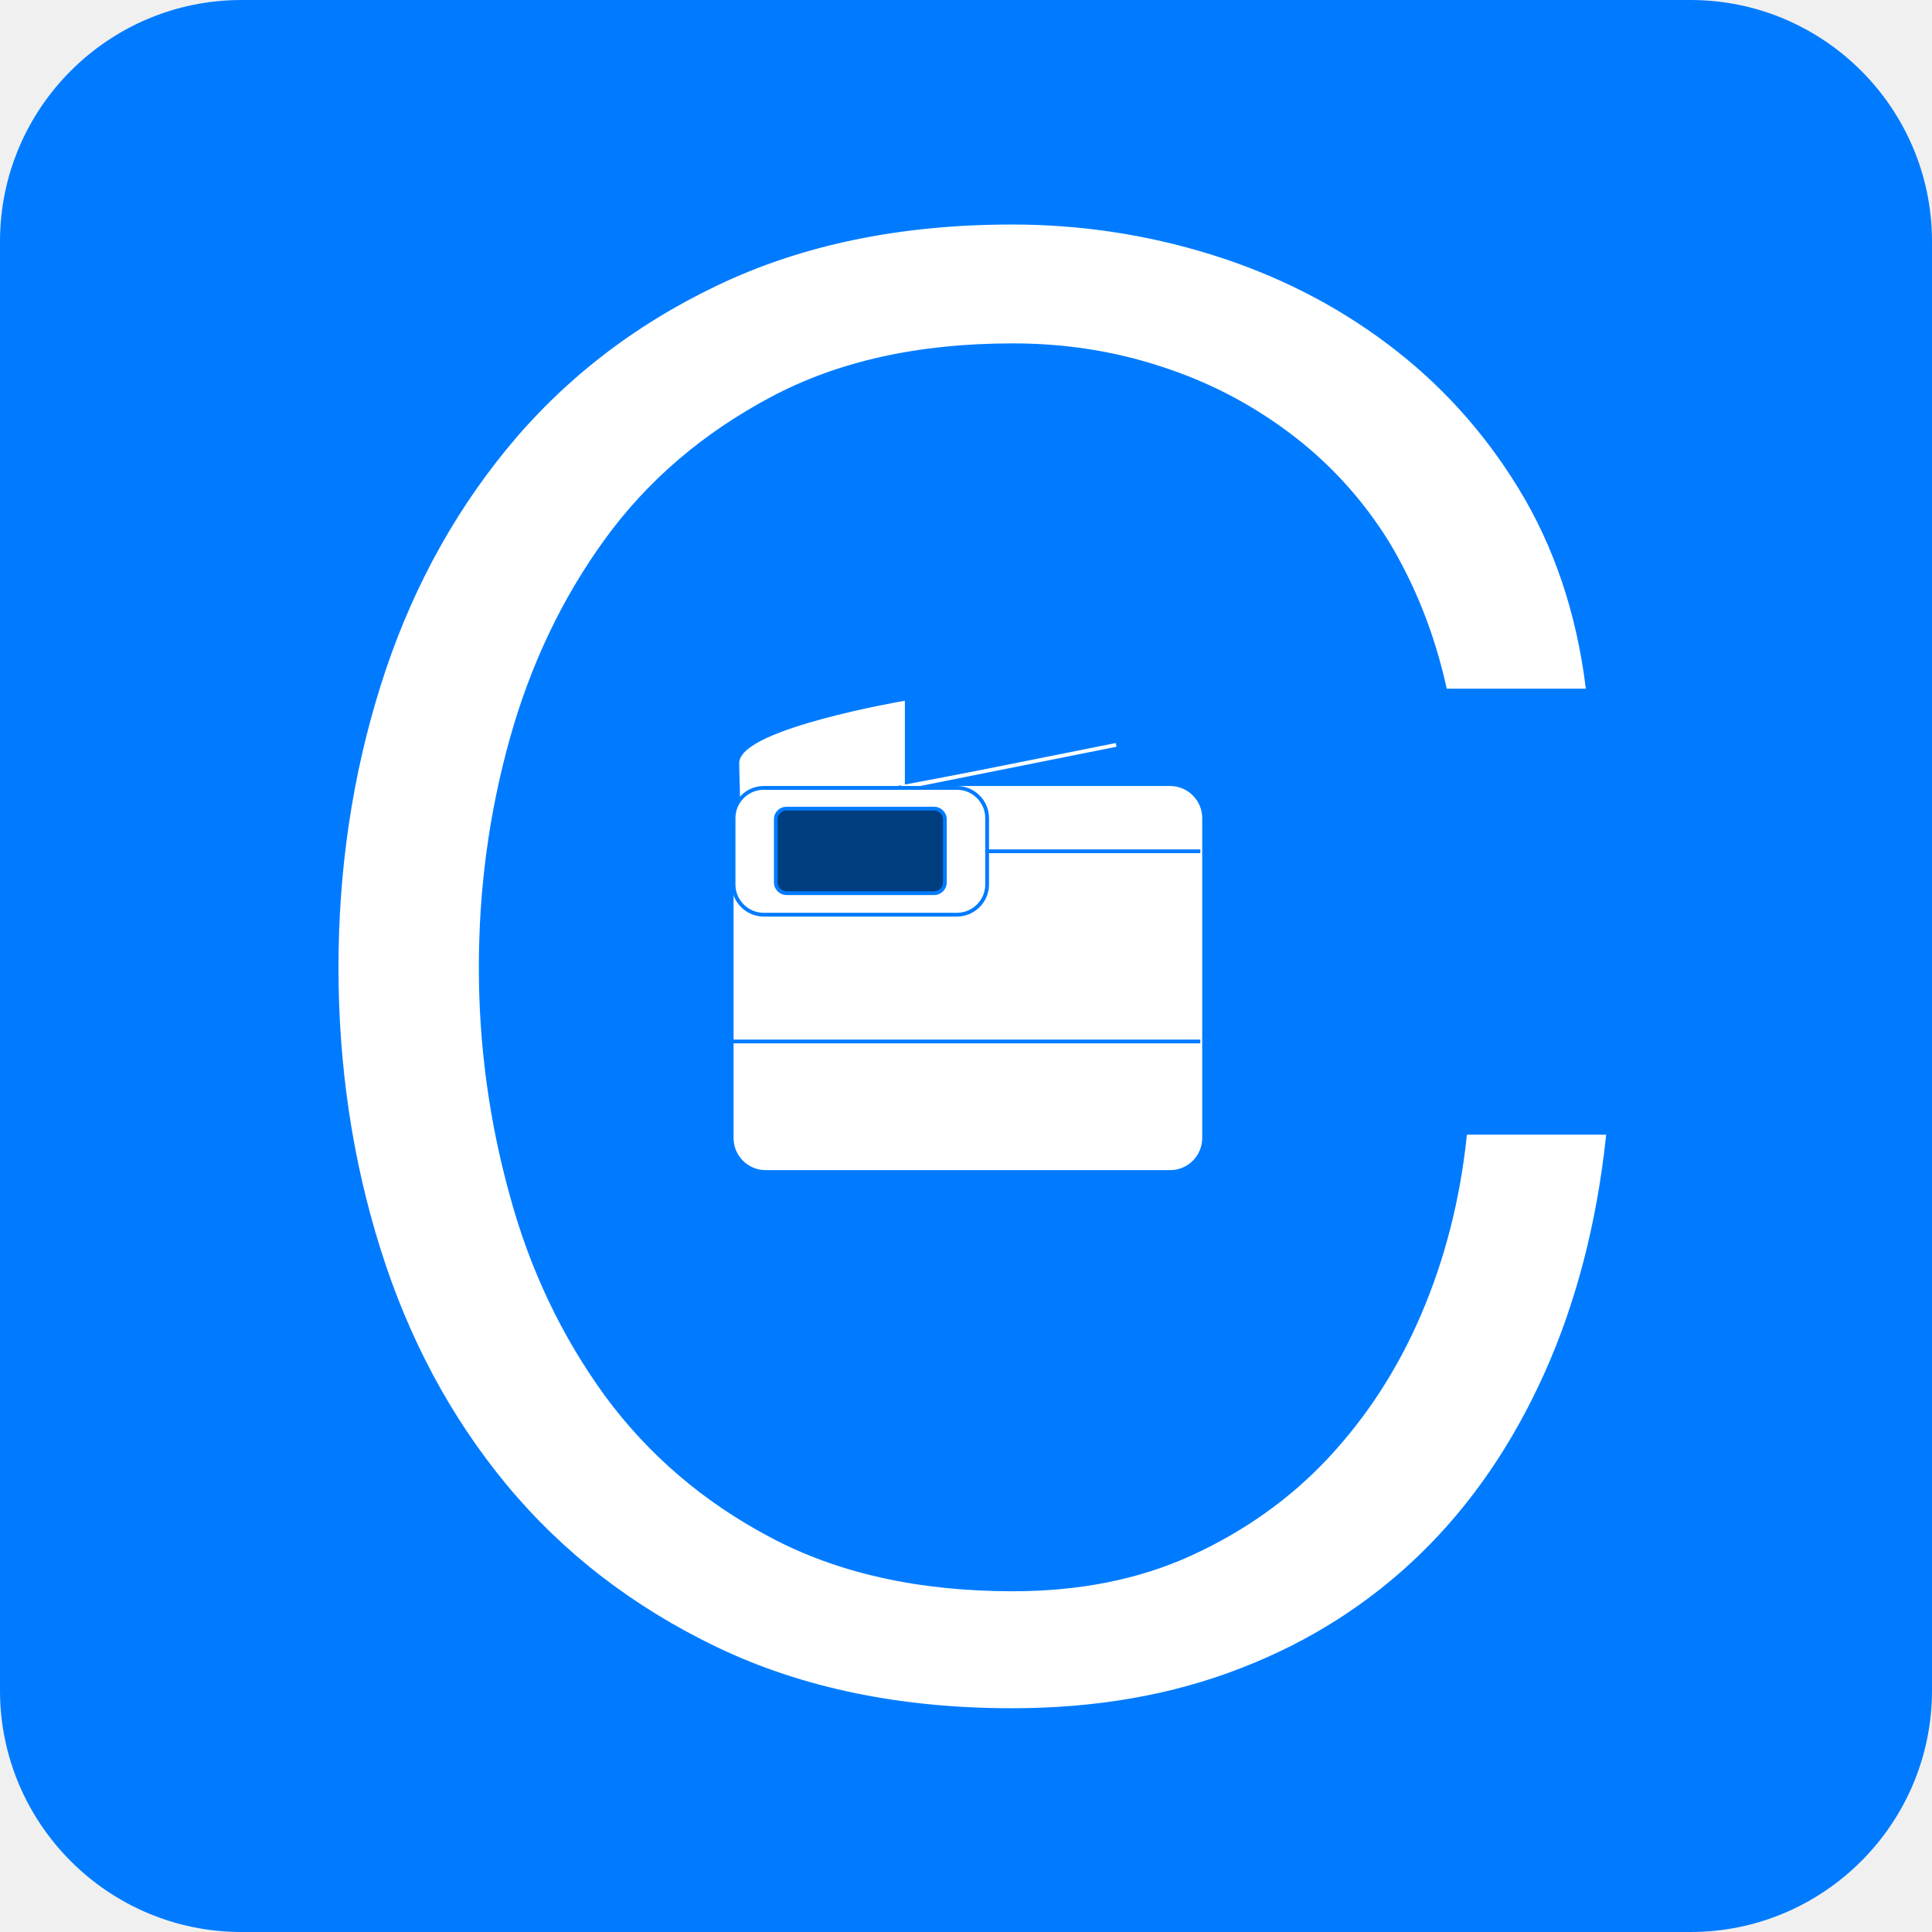
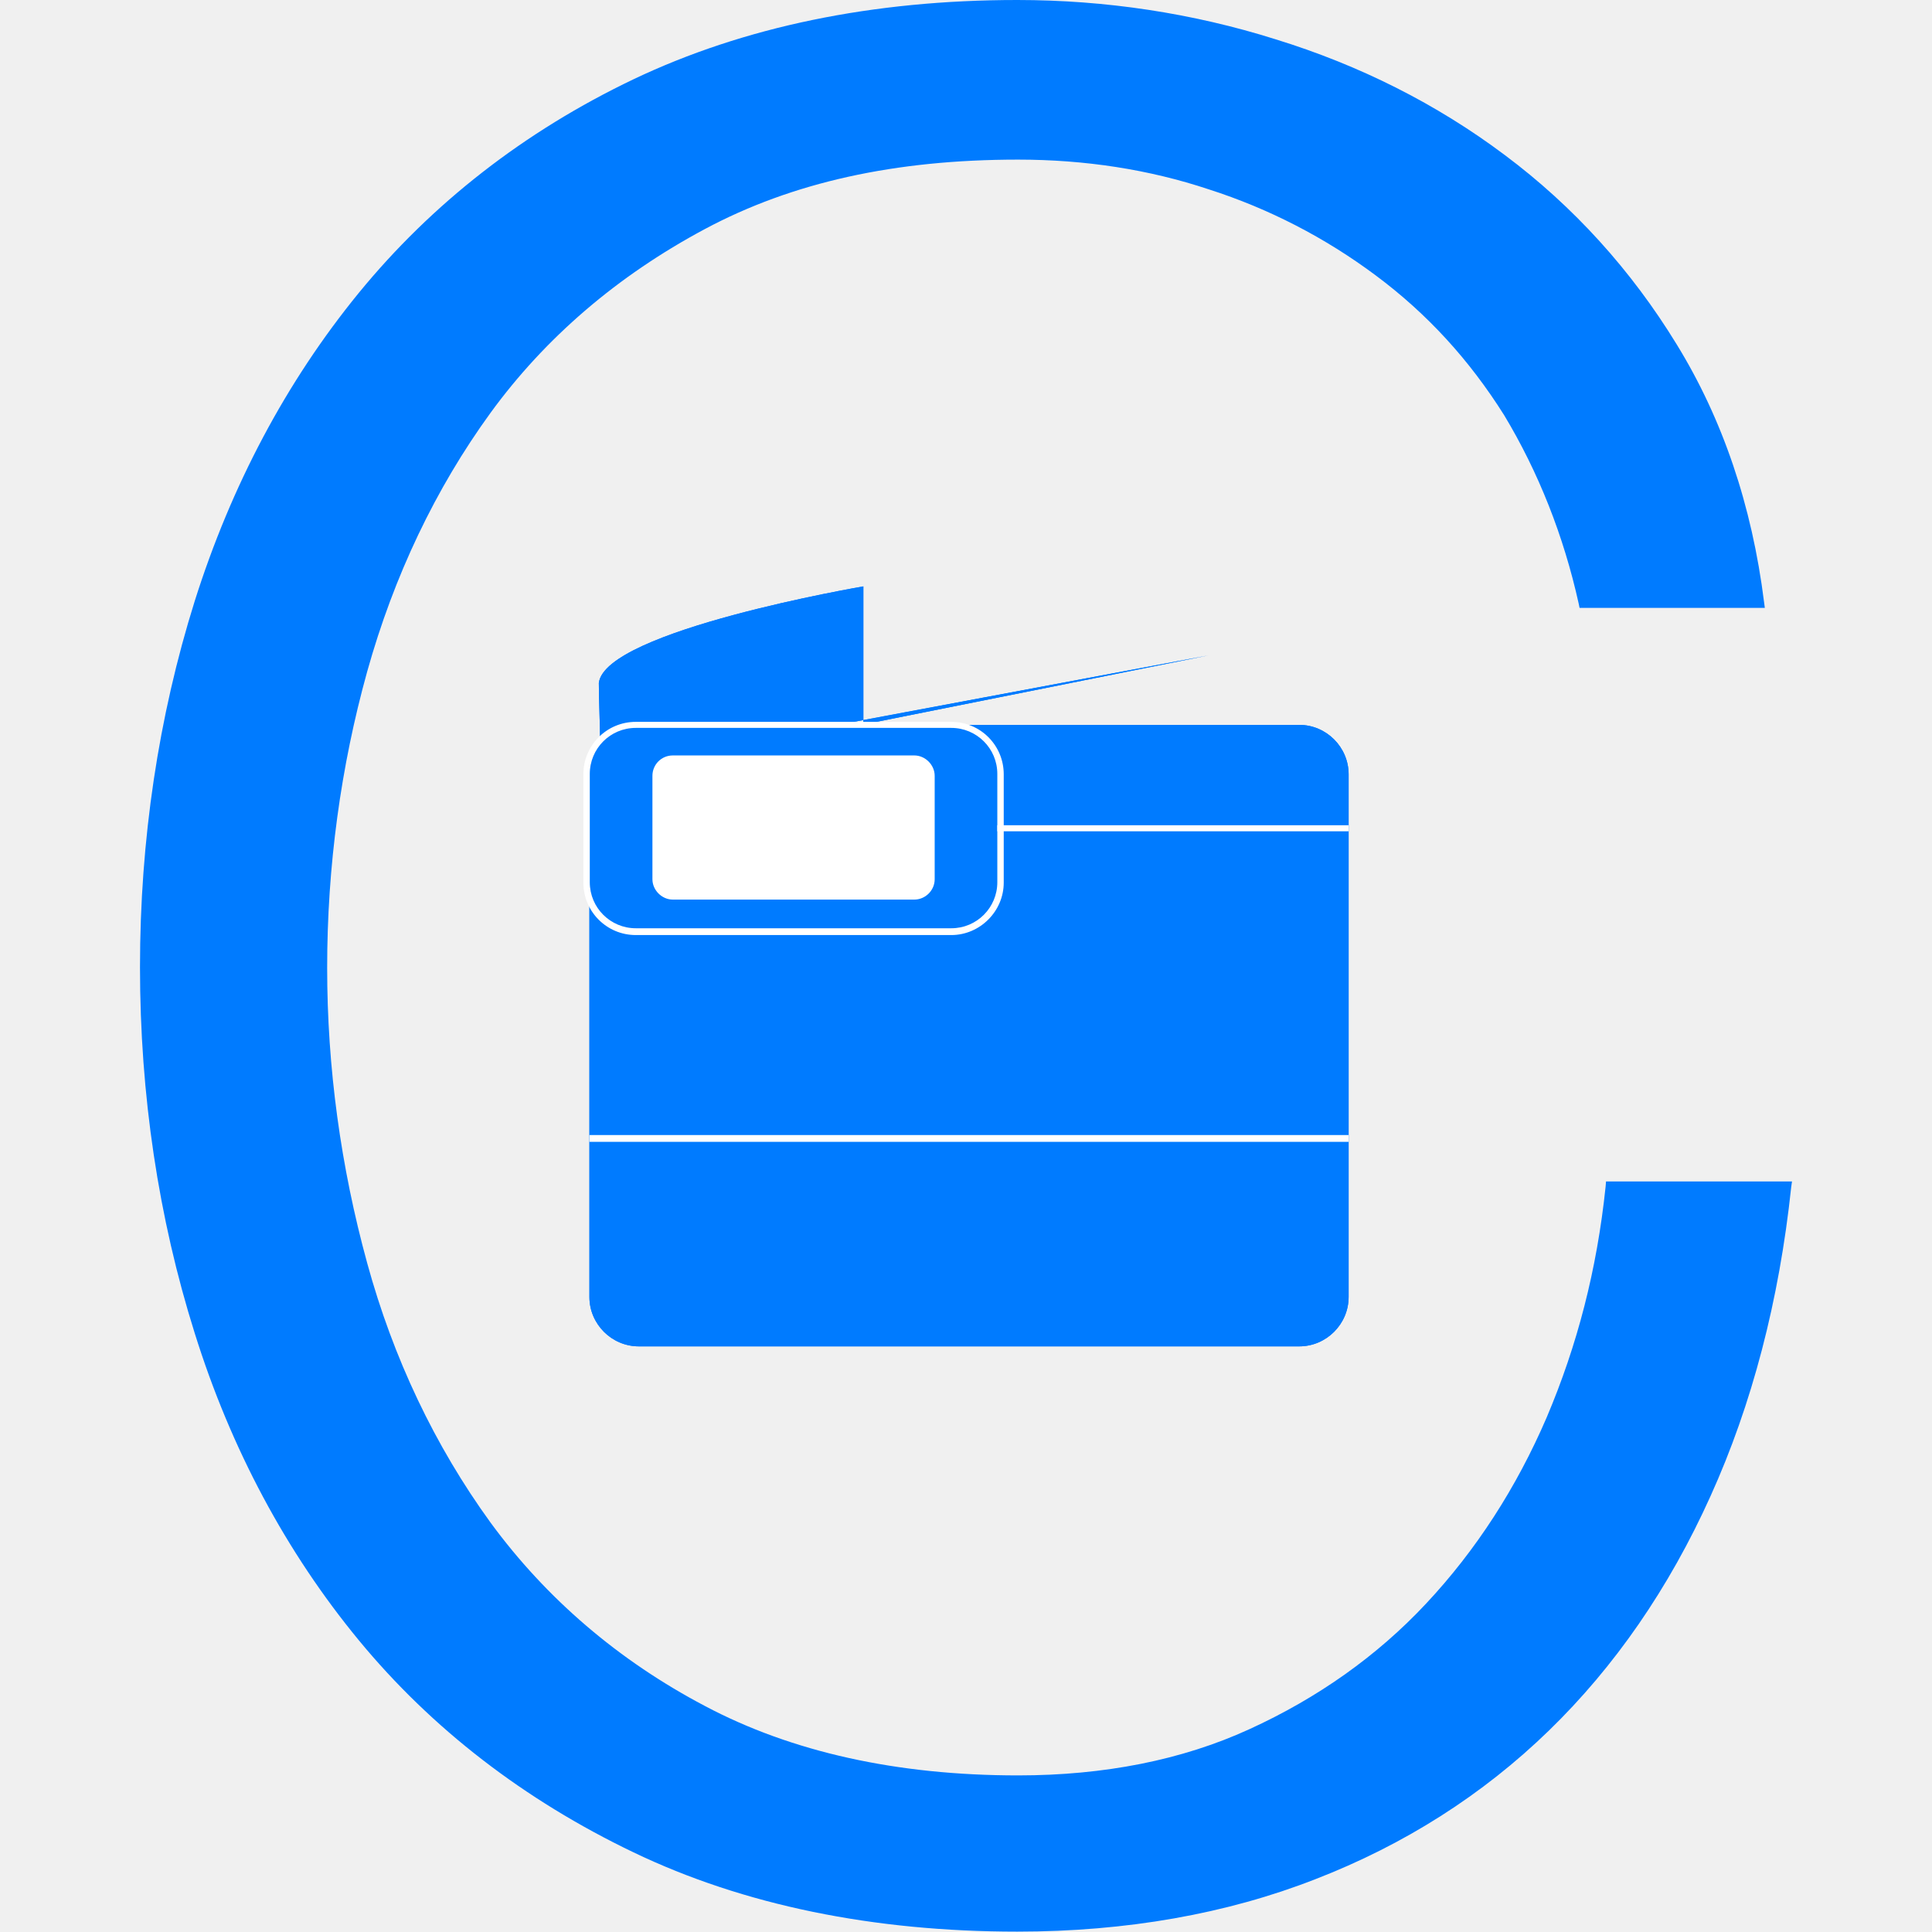
<svg xmlns="http://www.w3.org/2000/svg" version="1.1" id="Layer_1" x="0px" y="0px" viewBox="0 0 512 512" style="enable-background:new 0 0 512 512;" xml:space="preserve">
  <style type="text/css">
	.st0{fill:#007BFF;}
	.st1{fill:#FFFFFF;}
- 	.st2{fill:none;stroke:#FFFFFF;stroke-linecap:square;}
- 	.st3{fill:none;stroke:#007BFF;stroke-linecap:square;}
- 	.st4{fill:#003E80;}
</style>
+   <path class="st0" d="M425.6,313.3l-0.1,1.2c-2.3,22-7.5,42-15.6,61.1c-8,18.6-18.7,35.2-32,49.4c-12.9,13.8-28.7,25-46.9,33.3  c-17.7,8.1-38.3,12.2-61.2,12.2c-32.1,0-60-6.2-83-18.4c-22.8-12-42-28.4-56.8-48.6c-14.8-20.4-25.8-43.6-32.7-68.8  c-7-25.5-10.6-51.8-10.6-78.2c0-26.9,3.6-53.3,10.6-78.5c7.1-25.4,18.1-48.5,32.7-68.6c14.5-19.9,33.6-36.3,56.8-48.7  c23.2-12.4,50.4-18.4,83-18.4c17.7,0,34.7,2.6,50.6,7.9c15.9,5.1,30.8,12.8,44.2,22.8c13.7,10.2,24.8,22.4,34,37  c9.1,15.1,15.8,32,19.8,50.1l0.2,1h49.1l-0.2-1.5c-3.2-25.6-11-48.6-23.2-68.4c-12-19.6-27.3-36.5-45.5-50.1  c-18-13.5-38.4-23.8-60.8-30.7C316.1,3.5,293,0,269.6,0c-38.3,0-72.5,7.1-101.7,21C139,34.8,114.5,53.9,95.1,77.6  c-19.2,23.5-33.8,51-43.5,81.7c-9.6,30.6-14.5,63.3-14.5,97c0,33.9,4.9,66.5,14.5,97c9.6,30.7,24.3,58.1,43.5,81.4  c19.3,23.4,43.8,42.3,72.8,56.2c29.2,14,63.5,21,101.7,21c28.9,0,55.5-4.7,79-13.9c23.5-9.1,44.3-22.3,61.9-39.4  c17.4-16.9,31.8-37.7,42.8-62.1c11-24.3,18.2-51.8,21.4-82l0.2-1.4H425.6z" />
  <g>
-     <g>
-       <path class="st0" d="M64,0h384c35.3,0,64,28.7,64,64v384c0,35.3-28.7,64-64,64H64c-35.3,0-64-28.7-64-64V64C0,28.7,28.7,0,64,0z" />
-     </g>
-     <g>
-       <path class="st1" d="M383.8,182h35.9c-2.5-19.7-8.4-37.1-17.7-52.3s-20.9-27.9-34.8-38.3c-13.9-10.4-29.4-18.2-46.5-23.5    c-17.1-5.3-34.6-7.9-52.5-7.9c-29.6,0-55.5,5.4-77.9,16.1s-40.9,25.2-55.7,43.3s-25.9,39-33.3,62.6c-7.4,23.6-11.1,48.4-11.1,74.4    s3.7,50.9,11.1,74.4c7.4,23.6,18.5,44.4,33.3,62.3s33.4,32.3,55.7,43c22.4,10.7,48.3,16.1,77.9,16.1c22.2,0,42.3-3.5,60.5-10.6    c18.1-7,33.9-17.1,47.3-30.1c13.4-13,24.3-28.9,32.7-47.5s13.9-39.6,16.4-62.8h-35.9c-1.8,16.9-5.8,32.6-12.1,47.3    s-14.6,27.4-24.8,38.3c-10.2,10.9-22.4,19.5-36.4,25.9s-29.9,9.5-47.5,9.5c-25,0-46.5-4.8-64.4-14.3c-18-9.5-32.6-22.1-44.1-37.7    c-11.4-15.7-19.9-33.4-25.3-53.3c-5.5-19.9-8.2-40-8.2-60.5c0-20.8,2.7-41,8.2-60.7c5.5-19.7,13.9-37.4,25.3-53.1    s26.1-28.2,44.1-37.8s39.4-14.3,64.4-14.3c13.7,0,26.8,2,39.3,6.1c12.5,4,23.9,9.9,34.3,17.7s19.2,17.3,26.4,28.8    C375.4,154.7,380.6,167.6,383.8,182L383.8,182z" />
-       <path class="st2" d="M383.8,182h35.9c-2.5-19.7-8.4-37.1-17.7-52.3s-20.9-27.9-34.8-38.3c-13.9-10.4-29.4-18.2-46.5-23.5    c-17.1-5.3-34.6-7.9-52.5-7.9c-29.6,0-55.5,5.4-77.9,16.1s-40.9,25.2-55.7,43.3s-25.9,39-33.3,62.6c-7.4,23.6-11.1,48.4-11.1,74.4    s3.7,50.9,11.1,74.4c7.4,23.6,18.5,44.4,33.3,62.3s33.4,32.3,55.7,43c22.4,10.7,48.3,16.1,77.9,16.1c22.2,0,42.3-3.5,60.5-10.6    c18.1-7,33.9-17.1,47.3-30.1c13.4-13,24.3-28.9,32.7-47.5s13.9-39.6,16.4-62.8h-35.9c-1.8,16.9-5.8,32.6-12.1,47.3    s-14.6,27.4-24.8,38.3c-10.2,10.9-22.4,19.5-36.4,25.9s-29.9,9.5-47.5,9.5c-25,0-46.5-4.8-64.4-14.3c-18-9.5-32.6-22.1-44.1-37.7    c-11.4-15.7-19.9-33.4-25.3-53.3c-5.5-19.9-8.2-40-8.2-60.5c0-20.8,2.7-41,8.2-60.7c5.5-19.7,13.9-37.4,25.3-53.1    s26.1-28.2,44.1-37.8s39.4-14.3,64.4-14.3c13.7,0,26.8,2,39.3,6.1c12.5,4,23.9,9.9,34.3,17.7s19.2,17.3,26.4,28.8    C375.4,154.7,380.6,167.6,383.8,182L383.8,182z" />
-     </g>
-     <g>
-       <path class="st1" d="M202.9,208.8h107.2c4.4,0,8,3.6,8,8v84.8c0,4.4-3.6,8-8,8H202.9c-4.4,0-8-3.6-8-8v-84.8    C194.9,212.4,198.5,208.8,202.9,208.8z" />
-       <path class="st2" d="M202.9,208.8h107.2c4.4,0,8,3.6,8,8v84.8c0,4.4-3.6,8-8,8H202.9c-4.4,0-8-3.6-8-8v-84.8    C194.9,212.4,198.5,208.8,202.9,208.8z" />
-       <path class="st1" d="M195.6,216.2c1.6,0.1,0.8-8.2,0.8-14.2c1-8.5,42.9-15.7,42.9-15.7v22.4l56-11.2" />
-       <path class="st2" d="M195.6,216.2c1.6,0.1,0.8-8.2,0.8-14.2c1-8.5,42.9-15.7,42.9-15.7v22.4l56-11.2" />
-       <path class="st3" d="M202.4,208.8h51.2c4.4,0,8,3.6,8,8v17.6c0,4.4-3.6,8-8,8h-51.2c-4.4,0-8-3.6-8-8v-17.6    C194.4,212.4,198,208.8,202.4,208.8z" />
-       <path class="st3" d="M261.6,225.6h56" />
-       <path class="st4" d="M208.4,214.3h39.2c1.5,0,2.8,1.3,2.8,2.8v16.8c0,1.5-1.3,2.8-2.8,2.8h-39.2c-1.5,0-2.8-1.3-2.8-2.8v-16.8    C205.6,215.5,206.9,214.3,208.4,214.3z" />
-       <path class="st3" d="M208.4,214.3h39.2c1.5,0,2.8,1.3,2.8,2.8v16.8c0,1.5-1.3,2.8-2.8,2.8h-39.2c-1.5,0-2.8-1.3-2.8-2.8v-16.8    C205.6,215.5,206.9,214.3,208.4,214.3z" />
-       <path class="st3" d="M194.4,276h123.2" />
-     </g>
+     <path class="st0" d="M169.3,192.1h175c7.2,0,13.1,5.9,13.1,13.1v138.5c0,7.2-5.9,13.1-13.1,13.1h-175c-7.2,0-13.1-5.9-13.1-13.1   V205.1C156.2,198,162.1,192.1,169.3,192.1z" />
+     <path class="st0" d="M169.3,192.1h175c7.2,0,13.1,5.9,13.1,13.1v138.5c0,7.2-5.9,13.1-13.1,13.1h-175c-7.2,0-13.1-5.9-13.1-13.1   V205.1C156.2,198,162.1,192.1,169.3,192.1z" />
+     <path class="st0" d="M157.4,204.2c2.6,0.2,1.3-13.4,1.3-23.2c1.6-13.9,70.1-25.6,70.1-25.6v36.6l91.4-18.3" />
+     <path class="st0" d="M157.4,204.2c2.6,0.2,1.3-13.4,1.3-23.2c1.6-13.9,70.1-25.6,70.1-25.6v36.6l91.4-18.3" />
+     <path class="st1" d="M252.1,247.8h-83.6c-7.7,0-13.9-6.2-13.9-13.9v-28.7c0-7.7,6.2-13.9,13.9-13.9h83.6c7.7,0,13.9,6.2,13.9,13.9   v28.7C266,241.5,259.7,247.8,252.1,247.8z M168.5,192.9c-6.8,0-12.2,5.5-12.2,12.2v28.7c0,6.8,5.5,12.2,12.2,12.2h83.6   c6.8,0,12.2-5.5,12.2-12.2v-28.7c0-6.8-5.5-12.2-12.2-12.2H168.5z" />
+     <rect x="264.3" y="218.7" class="st1" width="93.1" height="1.6" />
+     <path class="st1" d="M178.3,201.1h64c2.4,0,4.6,2.1,4.6,4.6v27.4c0,2.4-2.1,4.6-4.6,4.6h-64c-2.4,0-4.6-2.1-4.6-4.6v-27.4   C173.7,203,175.8,201.1,178.3,201.1z" />
+     <path class="st1" d="M242.3,238.4h-64c-2.9,0-5.4-2.5-5.4-5.4v-27.4c0-3,2.4-5.4,5.4-5.4h64c2.9,0,5.4,2.5,5.4,5.4v27.4   C247.7,236,245.2,238.4,242.3,238.4z M178.3,201.9c-2.1,0-3.8,1.7-3.8,3.8v27.4c0,2,1.8,3.8,3.8,3.8h64c2,0,3.8-1.8,3.8-3.8v-27.4   c0-2-1.8-3.8-3.8-3.8H178.3z" />
+     <rect x="156.2" y="300.8" class="st1" width="201.2" height="1.8" />
  </g>
</svg>
